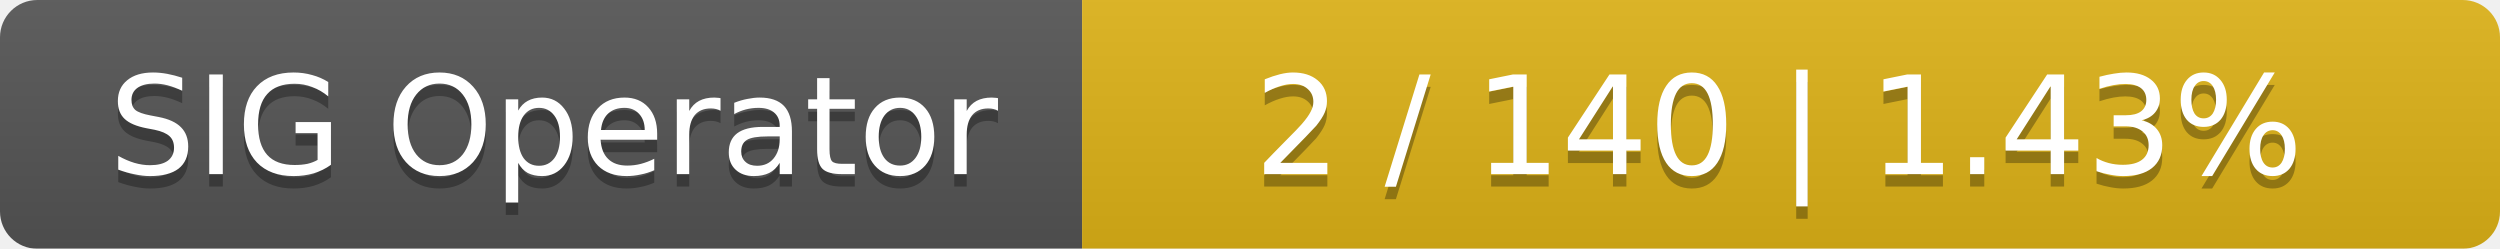
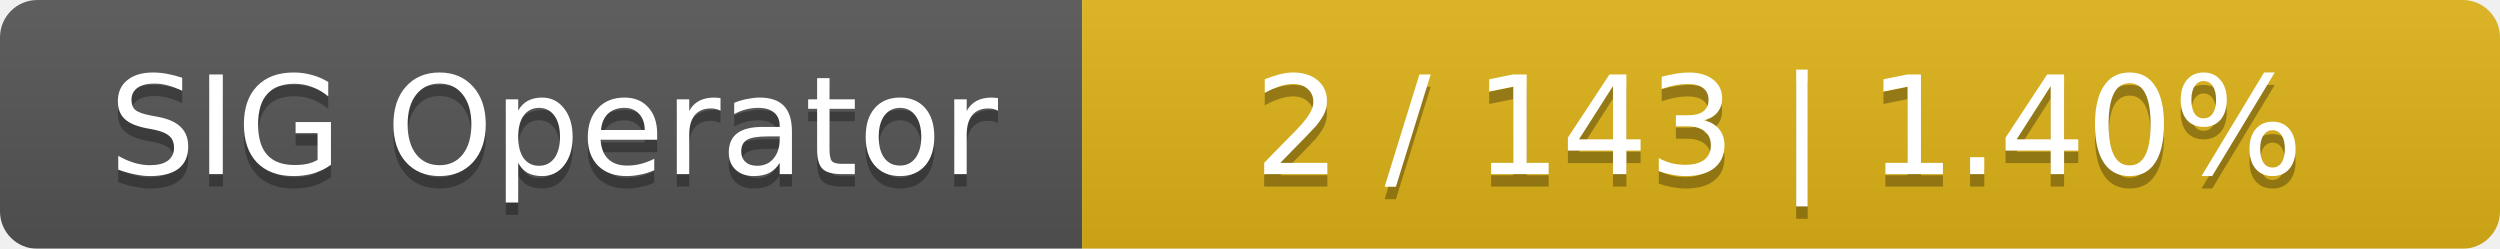
<svg xmlns="http://www.w3.org/2000/svg" width="201" height="20">
  <linearGradient id="smooth" x2="0" y2="100%">
    <stop offset="0" stop-color="#bbb" stop-opacity=".1" />
    <stop offset="1" stop-opacity=".1" />
  </linearGradient>
  <mask id="round">
    <rect width="201" height="20" rx="3" fill="#fff" />
  </mask>
  <g mask="url(#round)">
    <rect width="87" height="20" fill="#555" />
    <rect x="87" width="114" height="20" fill="#dfb317" />
    <rect width="201" height="20" fill="url(#smooth)" />
  </g>
  <g fill="#fff" text-anchor="middle" font-family="DejaVu Sans,Verdana,Geneva,sans-serif" font-size="11">
    <text x="44.5" y="15" fill="#010101" fill-opacity=".3">SIG Operator</text>
    <text x="44.5" y="14">SIG Operator</text>
-     <text x="143" y="15" fill="#010101" fill-opacity=".3">2 / 140    |    1.43%</text>
-     <text x="143" y="14">2 / 140    |    1.43%</text>
+     <text x="143" y="15" fill="#010101" fill-opacity=".3">2 / 143    |    1.40%</text>
+     <text x="143" y="14">2 / 143    |    1.40%</text>
  </g>
</svg>
